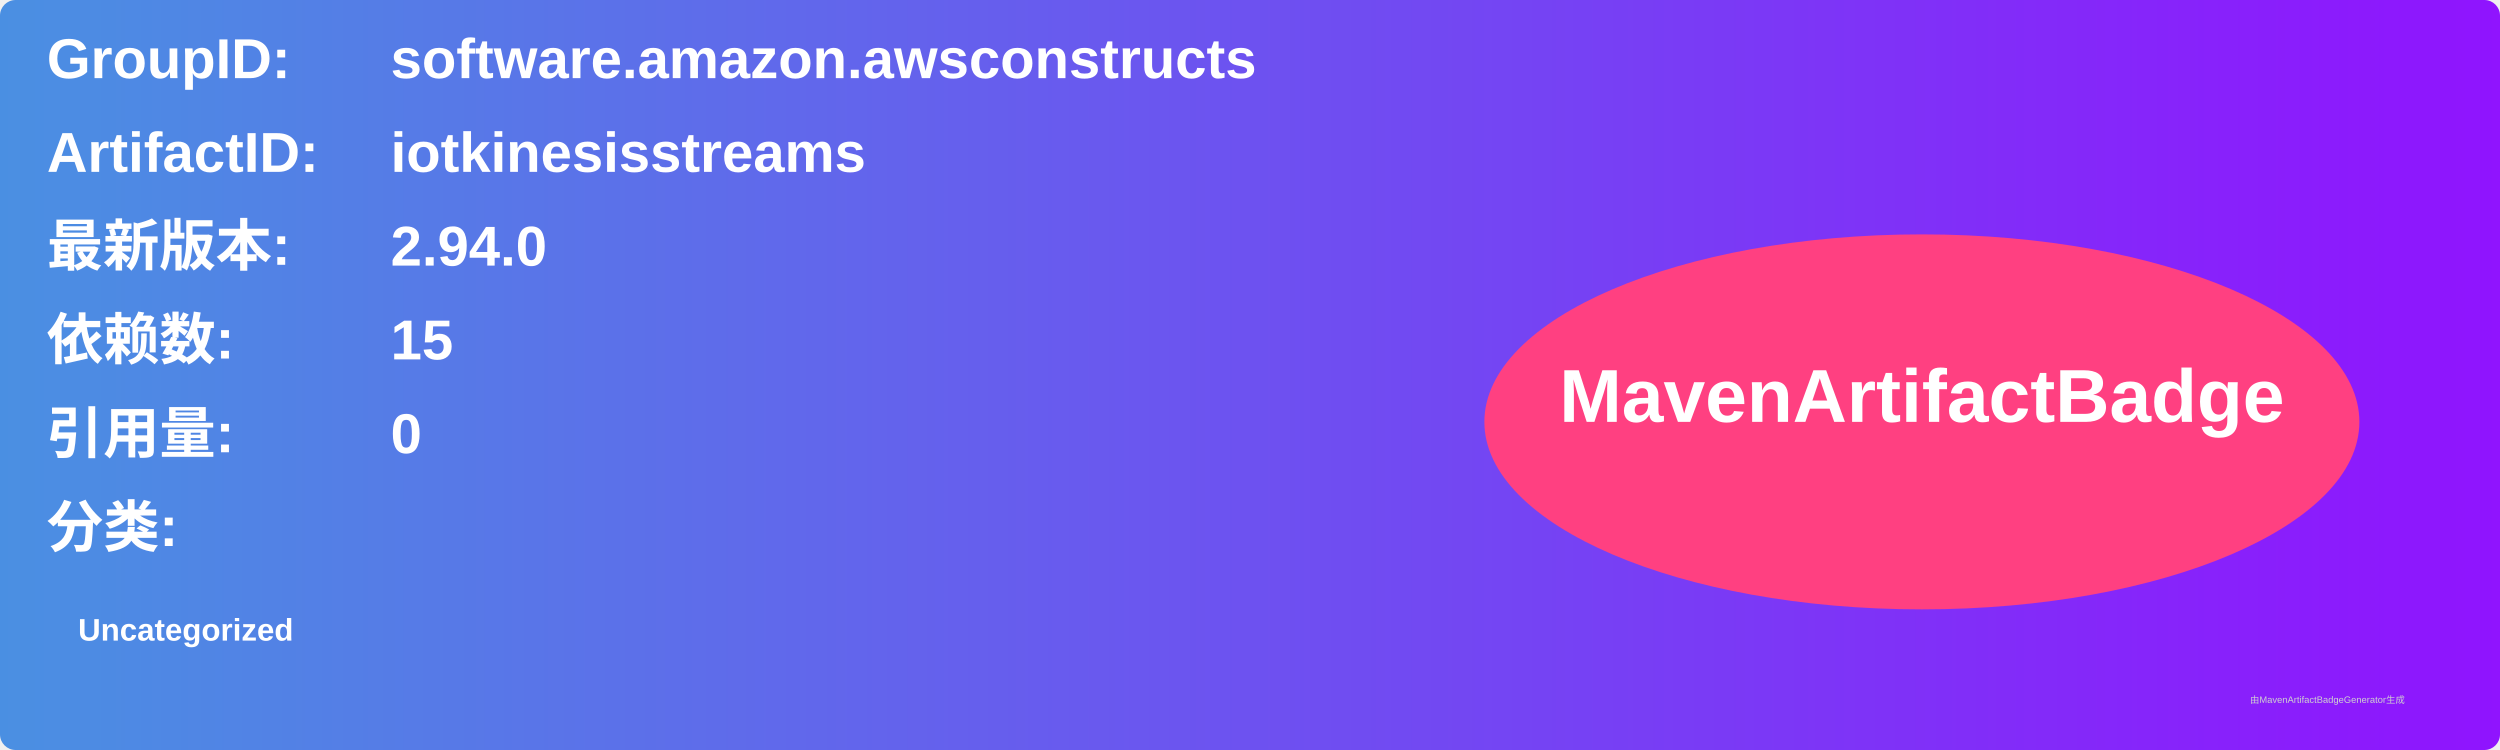
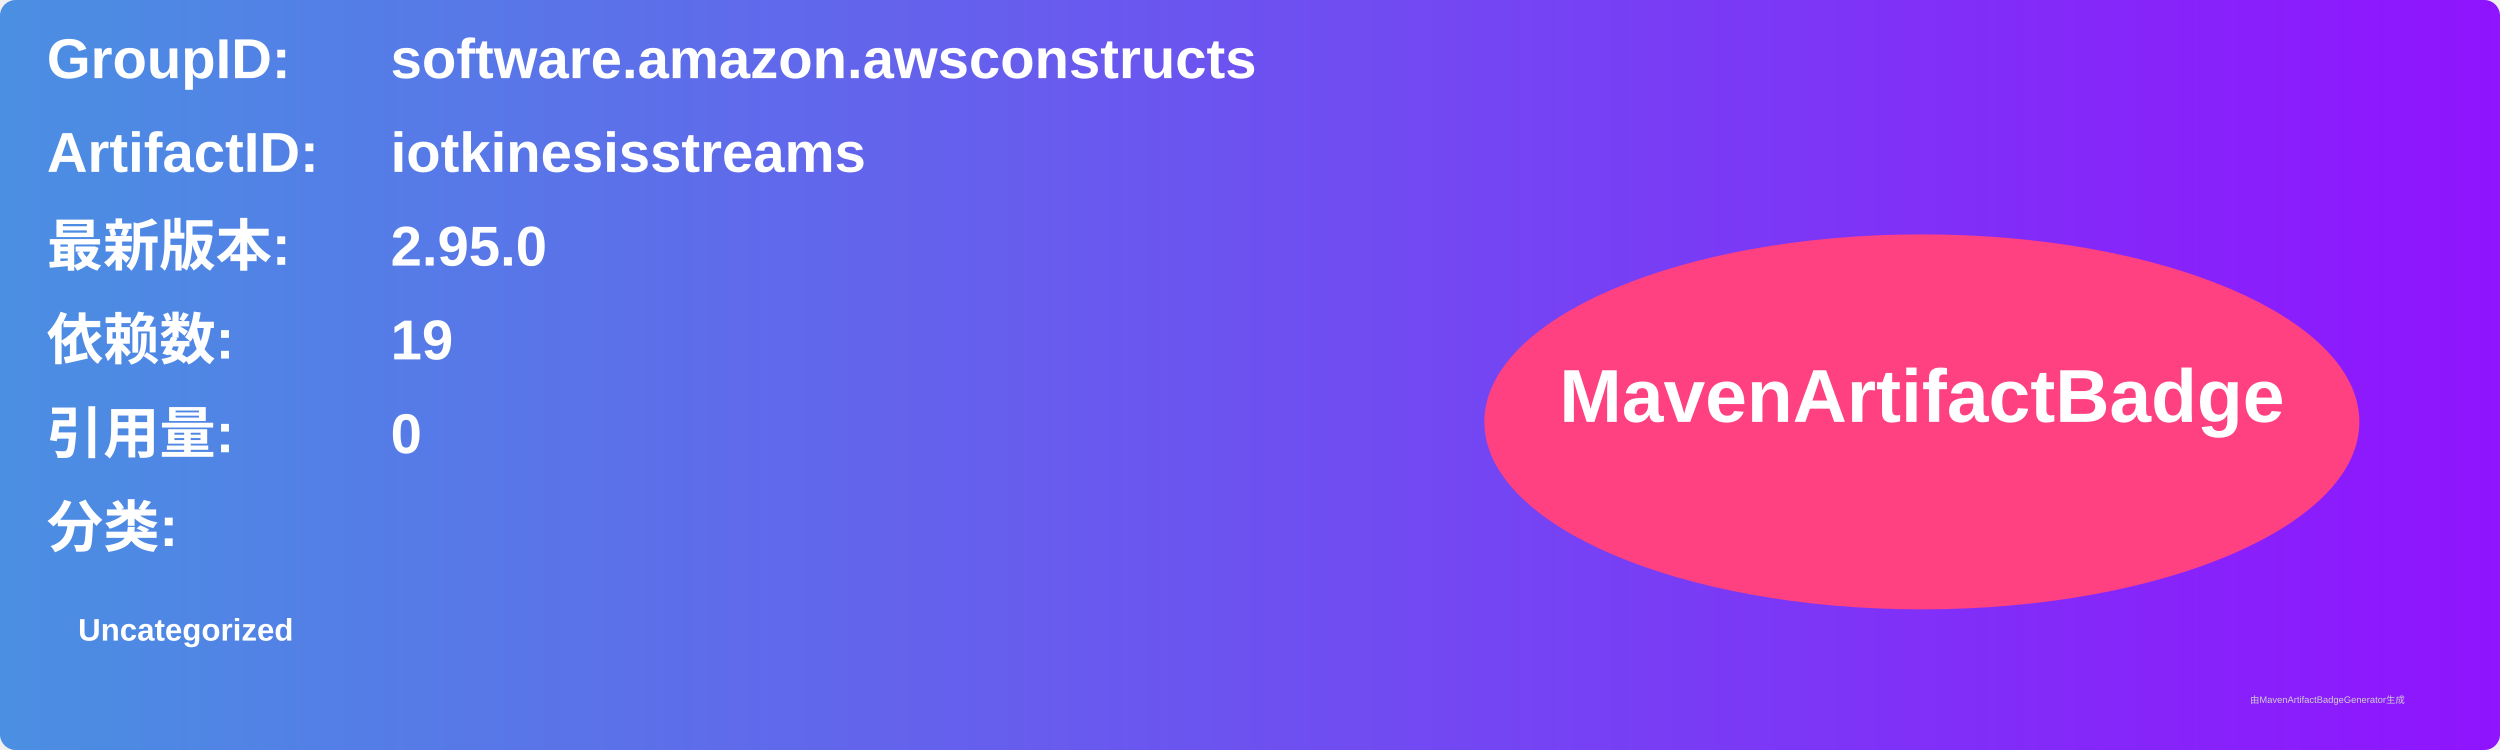
<svg xmlns="http://www.w3.org/2000/svg" width="800" height="240" viewBox="0 0 800 240">
  <linearGradient id="grad" x1="0%" y1="0%" x2="100%" y2="0%">
    <stop offset="0%" stop-color="#4a90e2" />
    <stop offset="100%" stop-color="#9013fe" />
  </linearGradient>
  <rect width="100%" height="100%" rx="5" ry="5" fill="url(#grad)" />
  <g transform="translate(15, 15)">
    <text x="0" y="10" font-family="Arial" font-size="18" fill="white" font-weight="bold" width="260">GroupID:</text>
    <text x="110" y="10" font-family="Arial" font-size="18" fill="white" font-weight="bold" width="460">software.amazon.awsconstructs</text>
    <text x="0" y="40" font-family="Arial" font-size="18" fill="white" font-weight="bold" width="260">ArtifactID:</text>
    <text x="110" y="40" font-family="Arial" font-size="18" fill="white" font-weight="bold" width="460">iotkinesisstreams</text>
    <text x="0" y="70" font-family="Arial" font-size="18" fill="white" font-weight="bold">最新版本:</text>
    <text x="110" y="70" font-family="Arial" font-size="18" fill="white" font-weight="bold">
-       <tspan font-weight="bold">2.94.0</tspan>
+       <tspan font-weight="bold">2.95.0</tspan>
    </text>
    <text x="0" y="100" font-family="Arial" font-size="18" fill="white" font-weight="bold">依赖数: </text>
    <text x="110" y="100" font-family="Arial" font-size="18" fill="white">
-       <tspan font-weight="bold">15</tspan>
+       <tspan font-weight="bold">19</tspan>
    </text>
    <text x="0" y="130" font-family="Arial" font-size="18" fill="white" font-weight="bold">引用量: </text>
    <text x="110" y="130" font-family="Arial" font-size="18" fill="white">
      <tspan font-weight="bold">0</tspan>
    </text>
    <text x="0" y="160" font-family="Arial" font-size="18" fill="white" font-weight="bold">分类:</text>
    <text x="10" y="190" font-family="Arial" font-size="10" fill="white">
      <tspan font-weight="bold">Uncategorized</tspan>
    </text>
    <ellipse cx="600" cy="120" rx="140" ry="60" fill="#ff4081" />
    <text x="600" y="120" text-anchor="middle" font-family="Arial" font-size="24" fill="white" font-weight="bold">MavenArtifactBadge</text>
  </g>
  <text x="720" y="225" font-family="Arial" font-size="3" fill="#d0d0d0">由MavenArtifactBadgeGenerator生成</text>
</svg>
